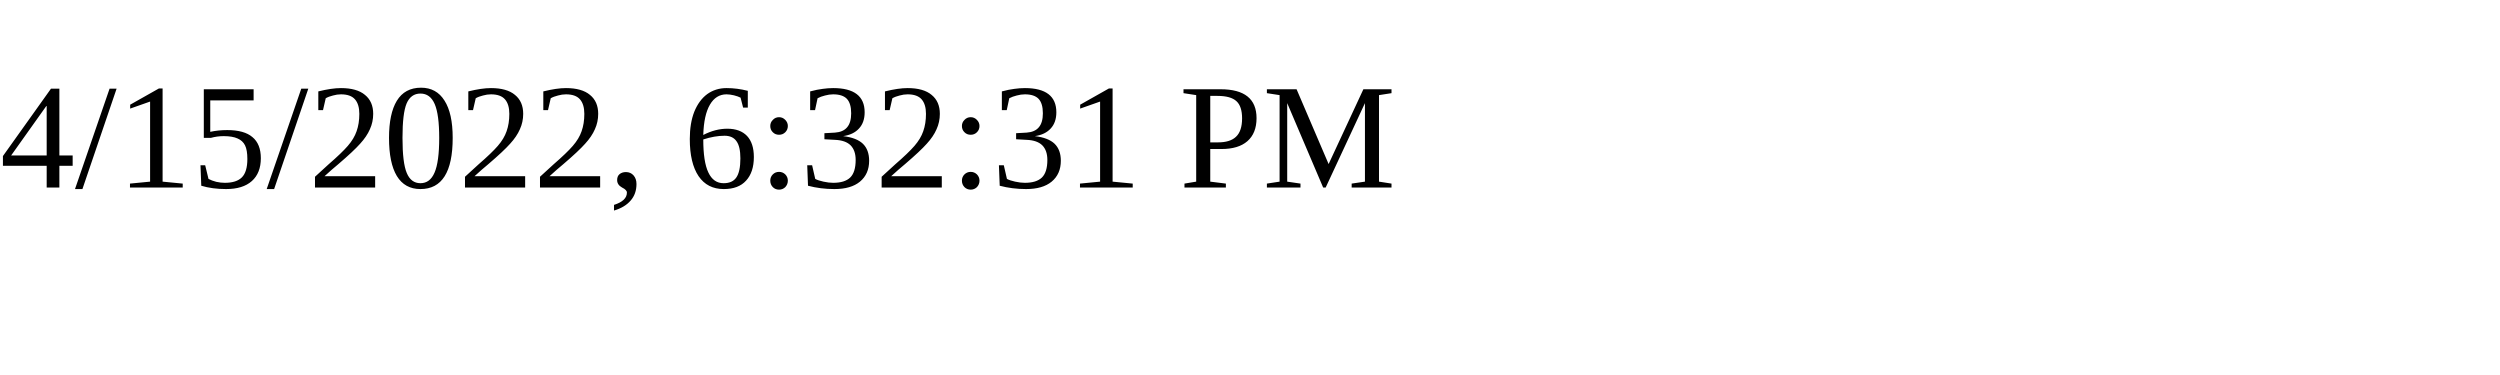
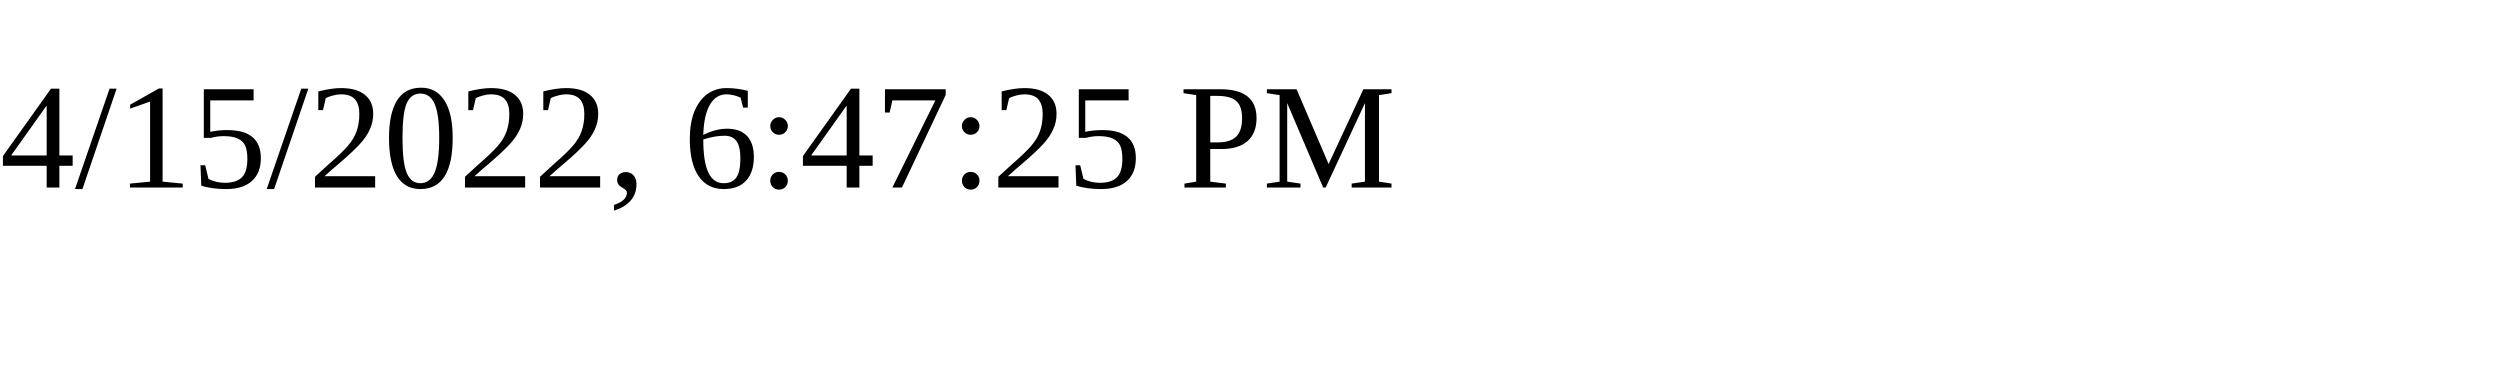
<svg xmlns="http://www.w3.org/2000/svg" height="30" width="200">
-   <text x="0" y="15">4/15/2022, 6:32:31 PM</text>
+   <text x="0" y="15">4/15/2022, 6:47:25 PM</text>
</svg>
